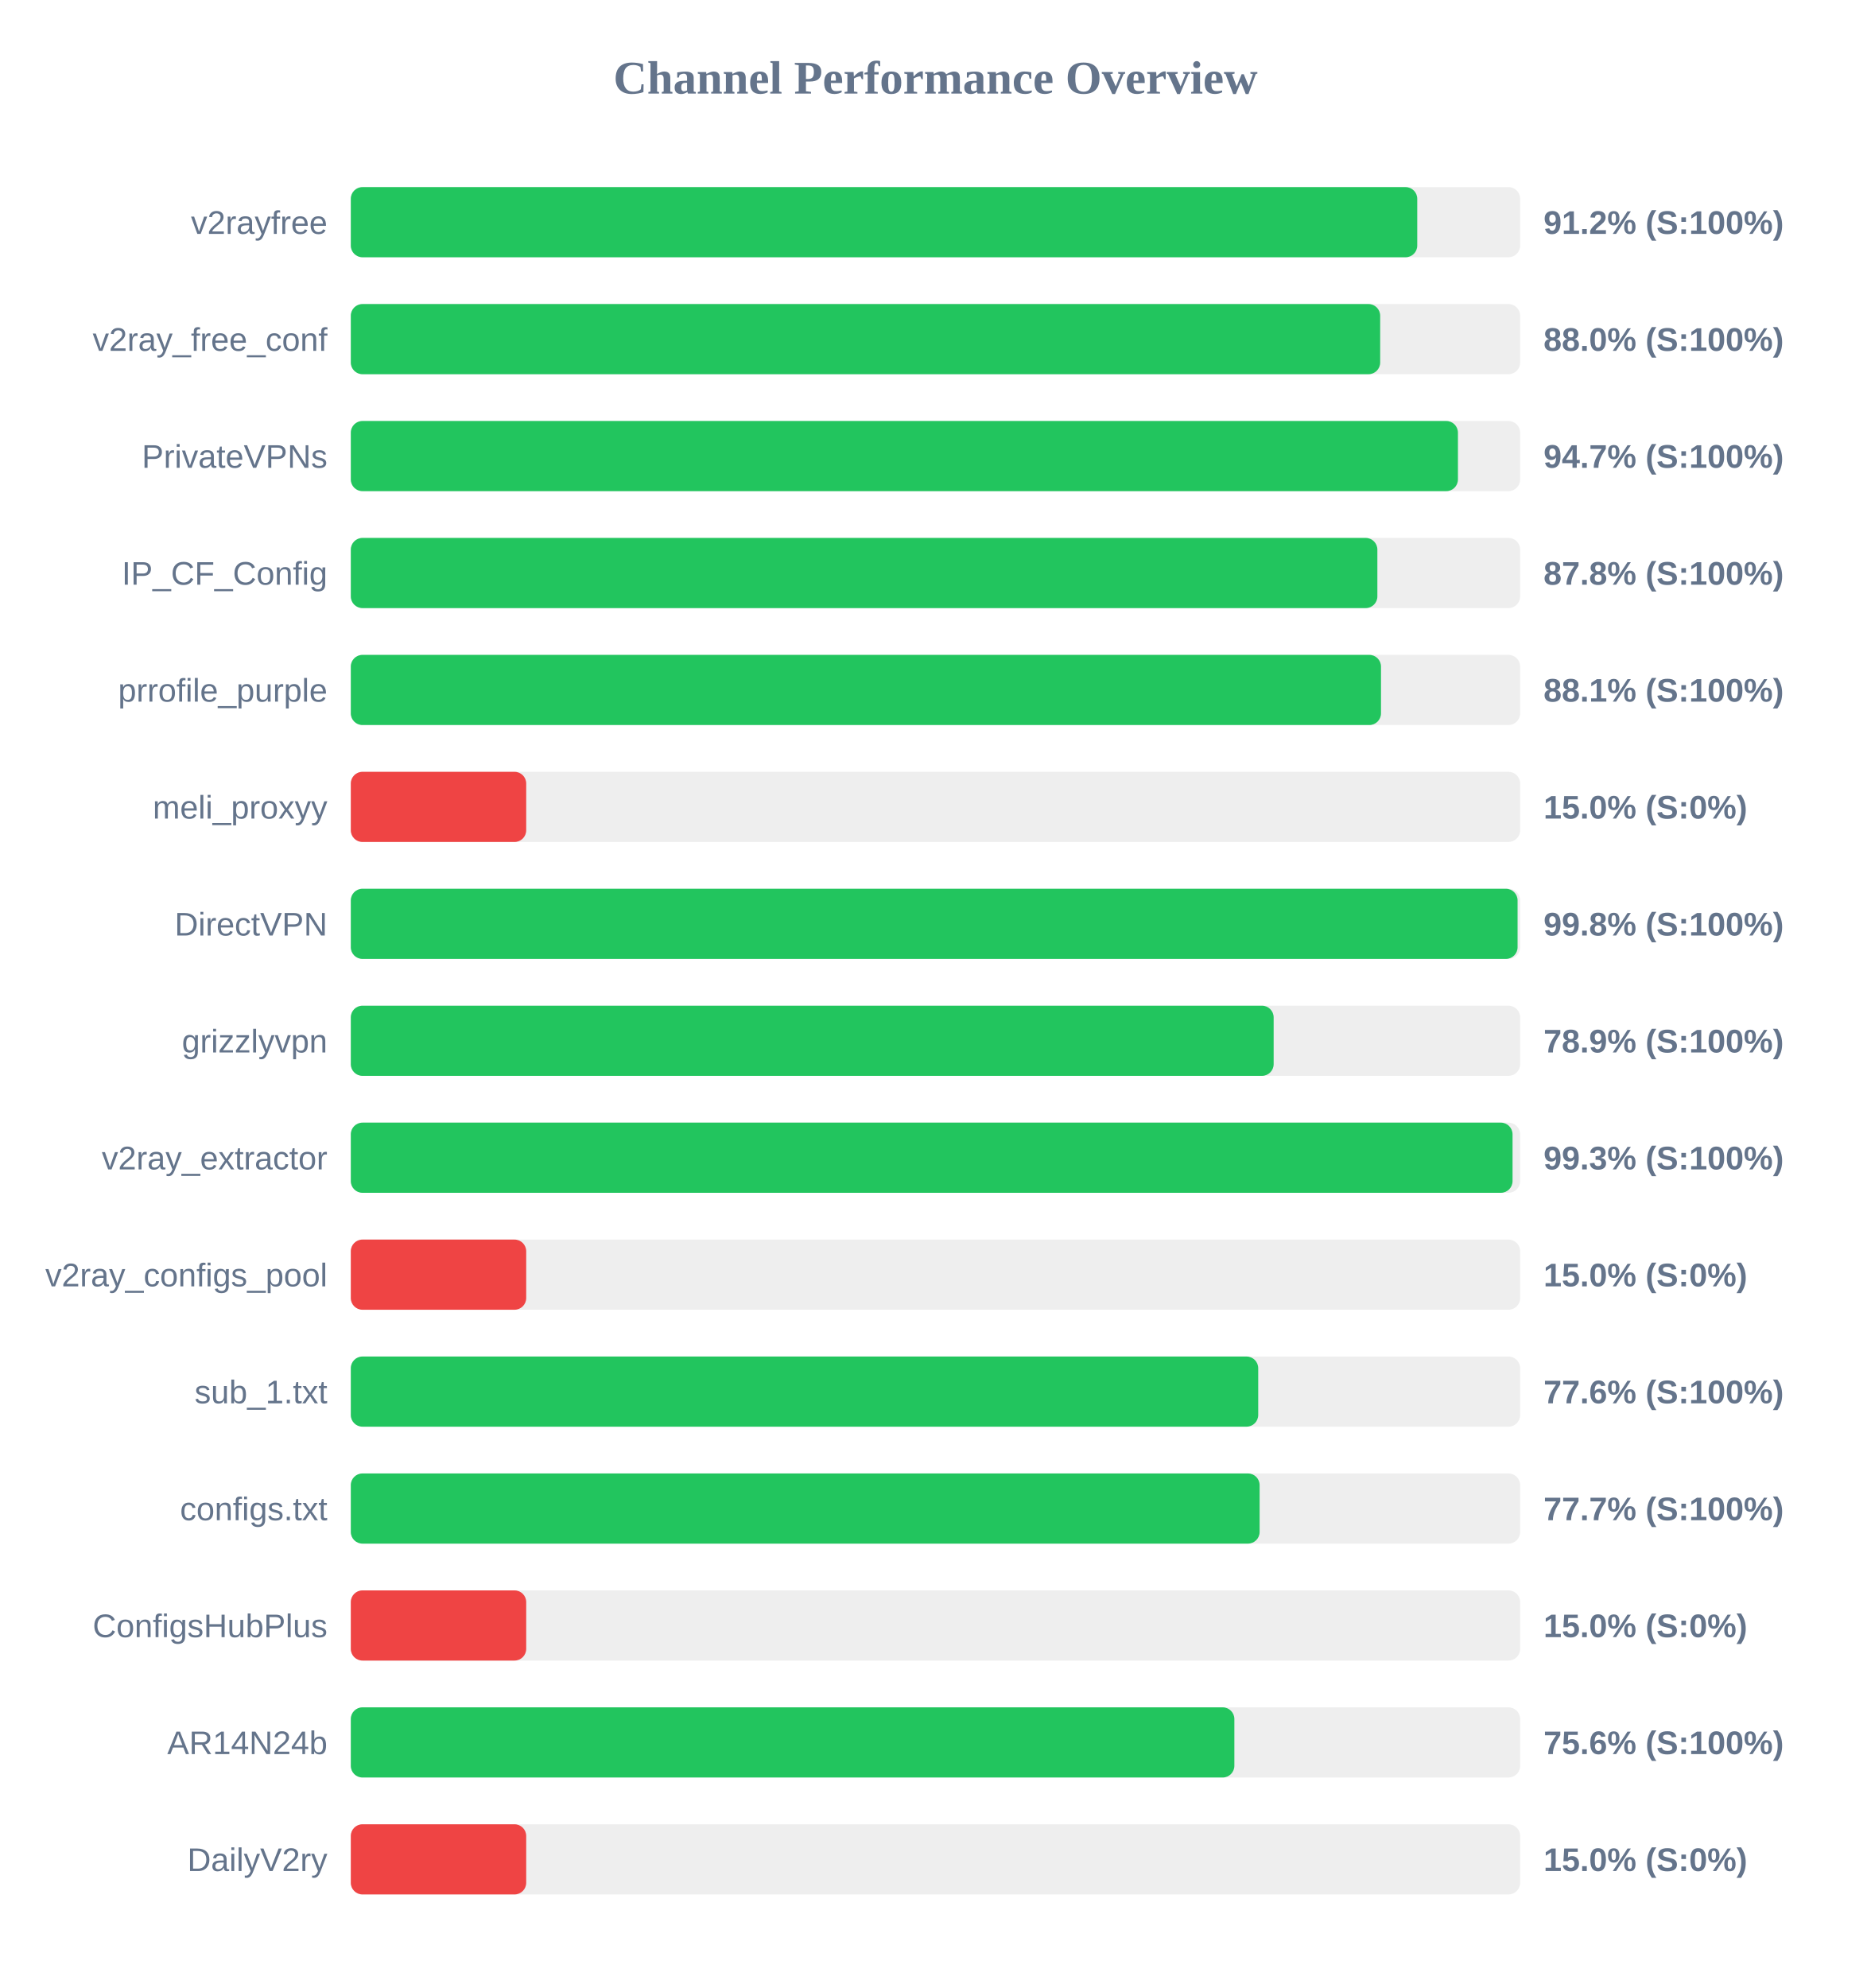
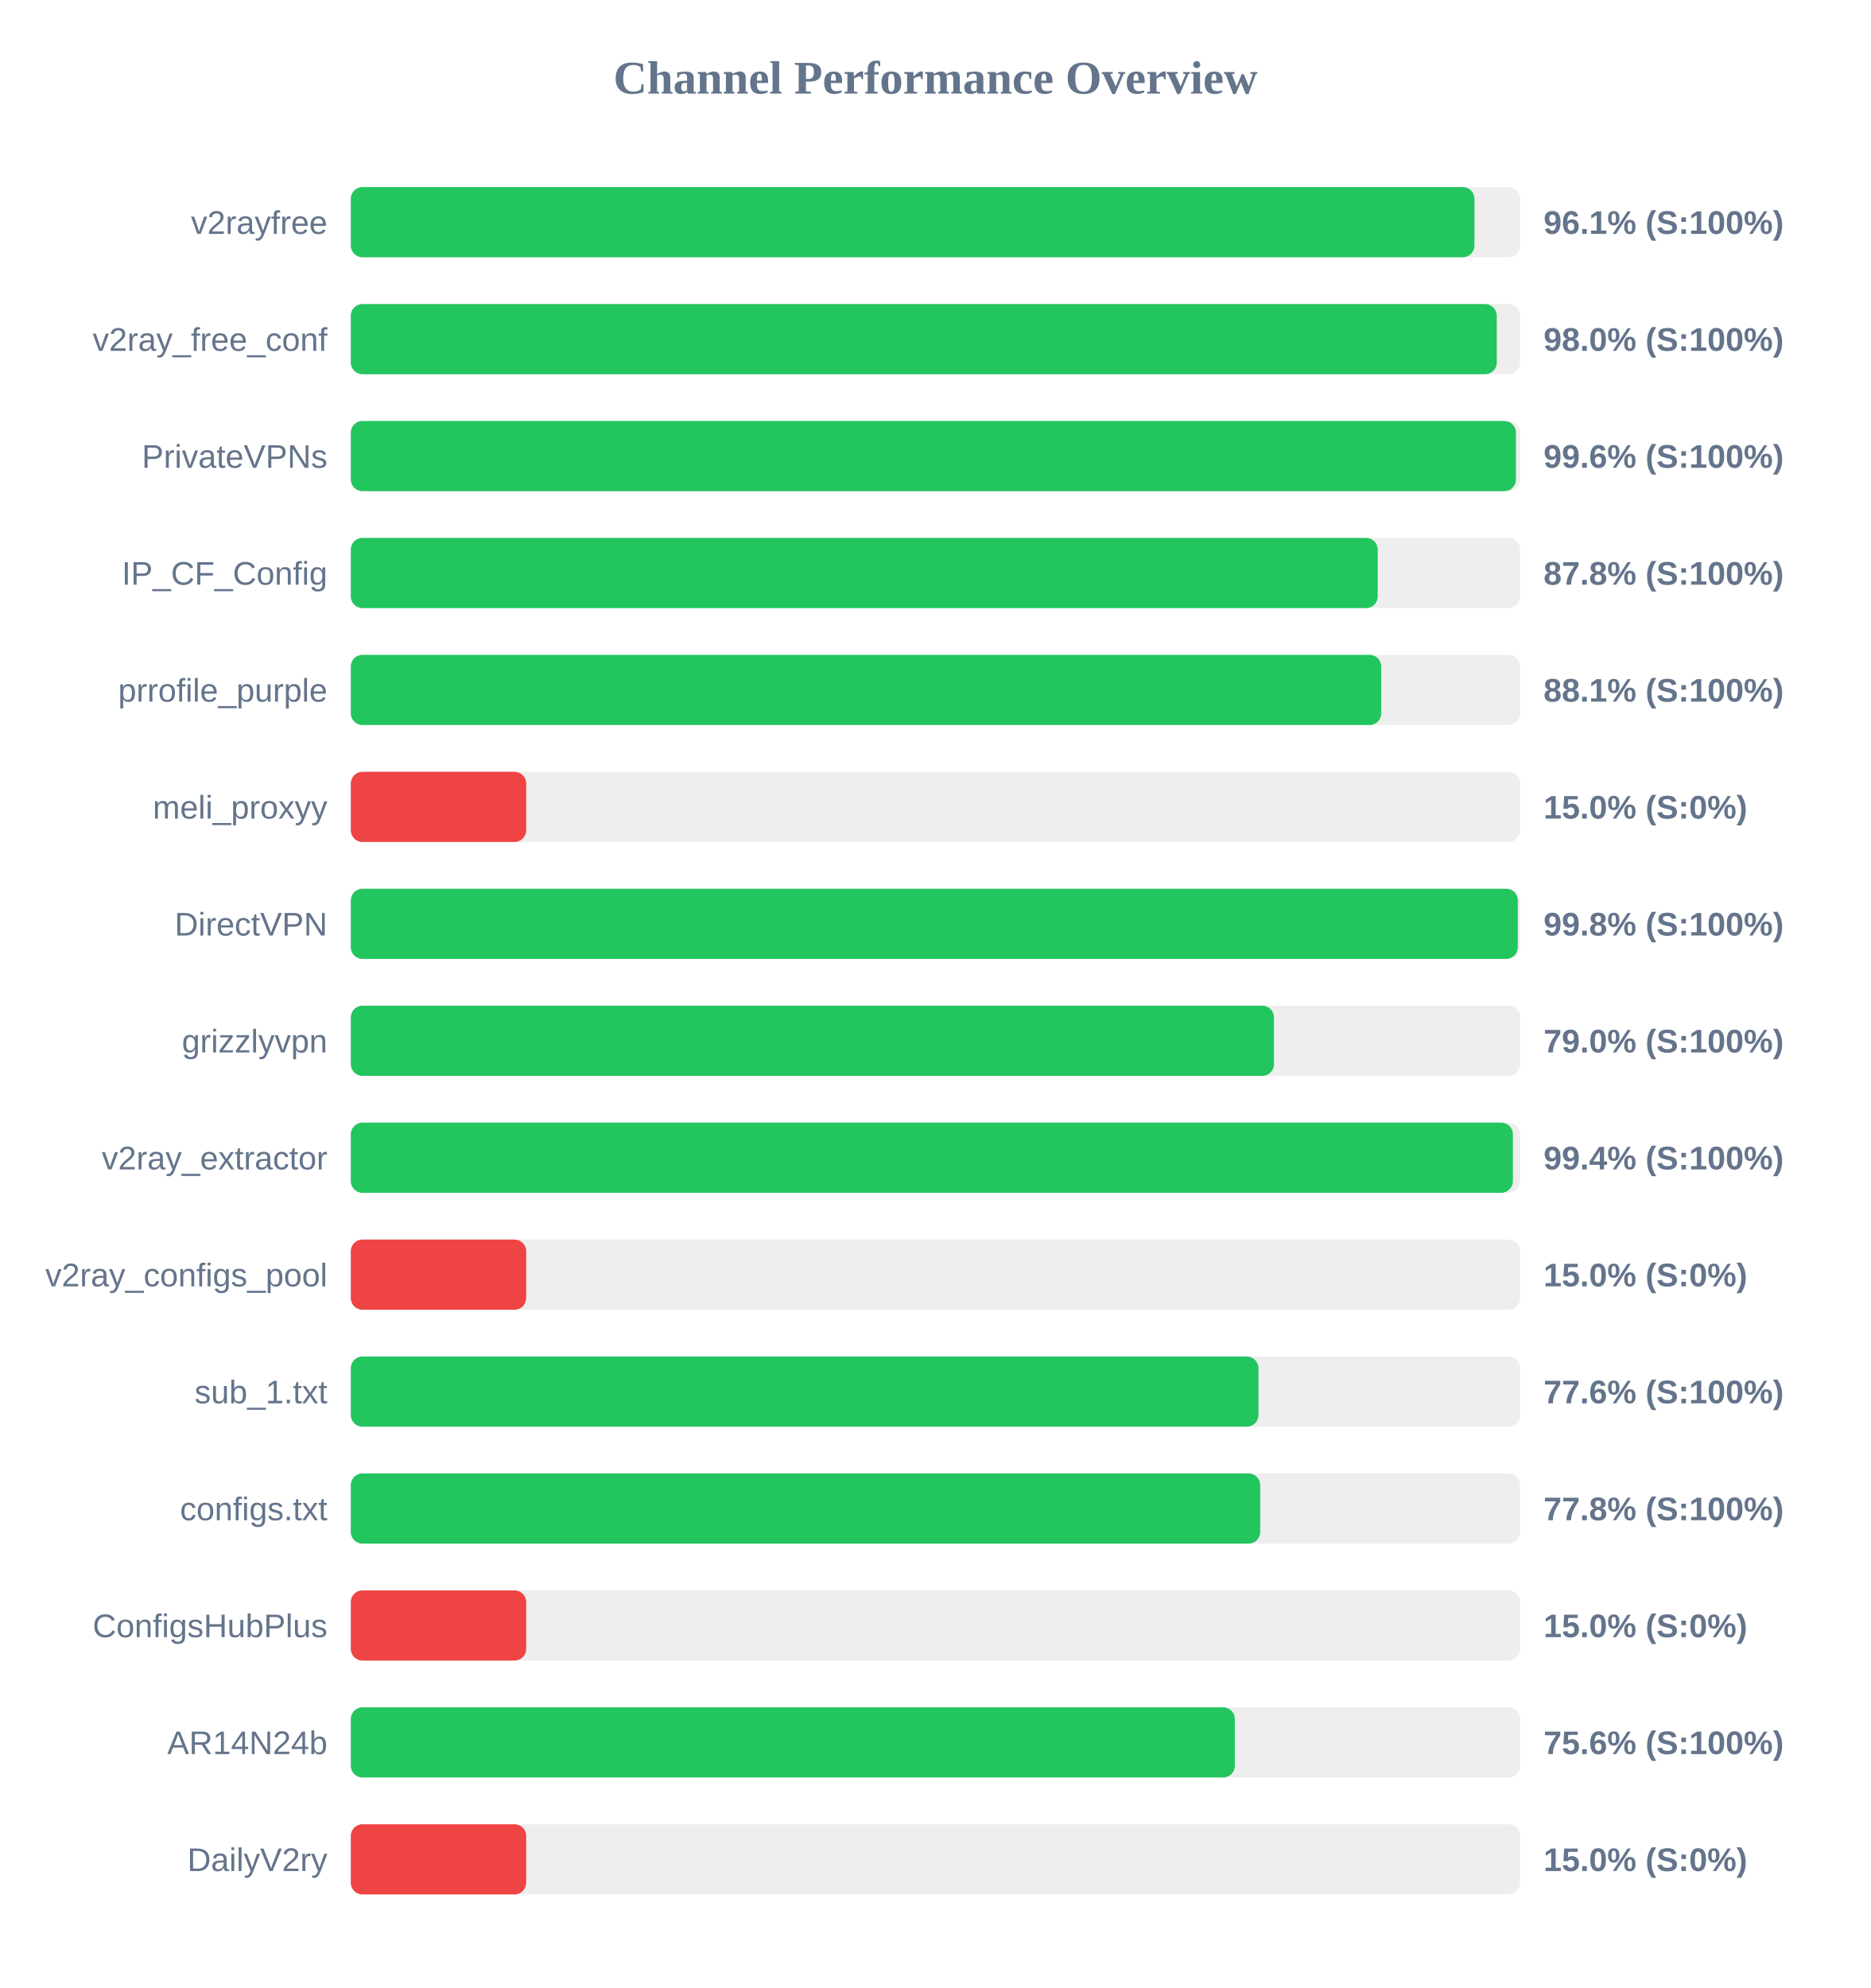
<svg xmlns="http://www.w3.org/2000/svg" width="800" height="850" version="1.1">
  <style>
        .row { font: 14px Arial; fill: #64748b; }
        .score { font: bold 14px Arial; fill: #64748b; }
    </style>
  <text x="400" y="40" text-anchor="middle" font-size="20px" font-weight="bold" fill="#64748b">Channel Performance Overview</text>
  <rect x="150" y="80" width="500" height="30" fill="#eee" rx="5" />
-   <rect x="150" y="80" width="456.0" height="30" fill="#22c55e" rx="5" />
+   <rect x="150" y="80" width="480.45" height="30" fill="#22c55e" rx="5" />
  <text x="140" y="100" text-anchor="end" class="row">v2rayfree</text>
-   <text x="660" y="100" text-anchor="start" class="score">91.2% (S:100%)</text>
+   <text x="660" y="100" text-anchor="start" class="score">96.1% (S:100%)</text>
  <rect x="150" y="130" width="500" height="30" fill="#eee" rx="5" />
-   <rect x="150" y="130" width="440.15" height="30" fill="#22c55e" rx="5" />
+   <rect x="150" y="130" width="490.0" height="30" fill="#22c55e" rx="5" />
  <text x="140" y="150" text-anchor="end" class="row">v2ray_free_conf</text>
-   <text x="660" y="150" text-anchor="start" class="score">88.0% (S:100%)</text>
+   <text x="660" y="150" text-anchor="start" class="score">98.0% (S:100%)</text>
  <rect x="150" y="180" width="500" height="30" fill="#eee" rx="5" />
-   <rect x="150" y="180" width="473.4" height="30" fill="#22c55e" rx="5" />
+   <rect x="150" y="180" width="498.2" height="30" fill="#22c55e" rx="5" />
  <text x="140" y="200" text-anchor="end" class="row">PrivateVPNs</text>
-   <text x="660" y="200" text-anchor="start" class="score">94.7% (S:100%)</text>
+   <text x="660" y="200" text-anchor="start" class="score">99.6% (S:100%)</text>
  <rect x="150" y="230" width="500" height="30" fill="#eee" rx="5" />
-   <rect x="150" y="230" width="438.95" height="30" fill="#22c55e" rx="5" />
+   <rect x="150" y="230" width="439.1" height="30" fill="#22c55e" rx="5" />
  <text x="140" y="250" text-anchor="end" class="row">IP_CF_Config</text>
  <text x="660" y="250" text-anchor="start" class="score">87.8% (S:100%)</text>
  <rect x="150" y="280" width="500" height="30" fill="#eee" rx="5" />
-   <rect x="150" y="280" width="440.5" height="30" fill="#22c55e" rx="5" />
+   <rect x="150" y="280" width="440.6" height="30" fill="#22c55e" rx="5" />
  <text x="140" y="300" text-anchor="end" class="row">prrofile_purple</text>
  <text x="660" y="300" text-anchor="start" class="score">88.1% (S:100%)</text>
  <rect x="150" y="330" width="500" height="30" fill="#eee" rx="5" />
  <rect x="150" y="330" width="75.0" height="30" fill="#ef4444" rx="5" />
  <text x="140" y="350" text-anchor="end" class="row">meli_proxyy</text>
  <text x="660" y="350" text-anchor="start" class="score">15.0% (S:0%)</text>
  <rect x="150" y="380" width="500" height="30" fill="#eee" rx="5" />
-   <rect x="150" y="380" width="498.9" height="30" fill="#22c55e" rx="5" />
+   <rect x="150" y="380" width="499.0" height="30" fill="#22c55e" rx="5" />
  <text x="140" y="400" text-anchor="end" class="row">DirectVPN</text>
  <text x="660" y="400" text-anchor="start" class="score">99.8% (S:100%)</text>
  <rect x="150" y="430" width="500" height="30" fill="#eee" rx="5" />
-   <rect x="150" y="430" width="394.6" height="30" fill="#22c55e" rx="5" />
+   <rect x="150" y="430" width="394.75" height="30" fill="#22c55e" rx="5" />
  <text x="140" y="450" text-anchor="end" class="row">grizzlyvpn</text>
-   <text x="660" y="450" text-anchor="start" class="score">78.9% (S:100%)</text>
+   <text x="660" y="450" text-anchor="start" class="score">79.0% (S:100%)</text>
  <rect x="150" y="480" width="500" height="30" fill="#eee" rx="5" />
-   <rect x="150" y="480" width="496.75" height="30" fill="#22c55e" rx="5" />
+   <rect x="150" y="480" width="496.9" height="30" fill="#22c55e" rx="5" />
  <text x="140" y="500" text-anchor="end" class="row">v2ray_extractor</text>
-   <text x="660" y="500" text-anchor="start" class="score">99.3% (S:100%)</text>
+   <text x="660" y="500" text-anchor="start" class="score">99.4% (S:100%)</text>
  <rect x="150" y="530" width="500" height="30" fill="#eee" rx="5" />
  <rect x="150" y="530" width="75.0" height="30" fill="#ef4444" rx="5" />
  <text x="140" y="550" text-anchor="end" class="row">v2ray_configs_pool</text>
  <text x="660" y="550" text-anchor="start" class="score">15.0% (S:0%)</text>
  <rect x="150" y="580" width="500" height="30" fill="#eee" rx="5" />
-   <rect x="150" y="580" width="388.0" height="30" fill="#22c55e" rx="5" />
+   <rect x="150" y="580" width="388.1" height="30" fill="#22c55e" rx="5" />
  <text x="140" y="600" text-anchor="end" class="row">sub_1.txt</text>
  <text x="660" y="600" text-anchor="start" class="score">77.6% (S:100%)</text>
  <rect x="150" y="630" width="500" height="30" fill="#eee" rx="5" />
-   <rect x="150" y="630" width="388.6" height="30" fill="#22c55e" rx="5" />
+   <rect x="150" y="630" width="388.85" height="30" fill="#22c55e" rx="5" />
  <text x="140" y="650" text-anchor="end" class="row">configs.txt</text>
-   <text x="660" y="650" text-anchor="start" class="score">77.7% (S:100%)</text>
+   <text x="660" y="650" text-anchor="start" class="score">77.8% (S:100%)</text>
  <rect x="150" y="680" width="500" height="30" fill="#eee" rx="5" />
  <rect x="150" y="680" width="75.0" height="30" fill="#ef4444" rx="5" />
  <text x="140" y="700" text-anchor="end" class="row">ConfigsHubPlus</text>
  <text x="660" y="700" text-anchor="start" class="score">15.0% (S:0%)</text>
  <rect x="150" y="730" width="500" height="30" fill="#eee" rx="5" />
-   <rect x="150" y="730" width="377.8" height="30" fill="#22c55e" rx="5" />
+   <rect x="150" y="730" width="378.0" height="30" fill="#22c55e" rx="5" />
  <text x="140" y="750" text-anchor="end" class="row">AR14N24b</text>
  <text x="660" y="750" text-anchor="start" class="score">75.6% (S:100%)</text>
  <rect x="150" y="780" width="500" height="30" fill="#eee" rx="5" />
  <rect x="150" y="780" width="75.0" height="30" fill="#ef4444" rx="5" />
  <text x="140" y="800" text-anchor="end" class="row">DailyV2ry</text>
  <text x="660" y="800" text-anchor="start" class="score">15.0% (S:0%)</text>
</svg>
